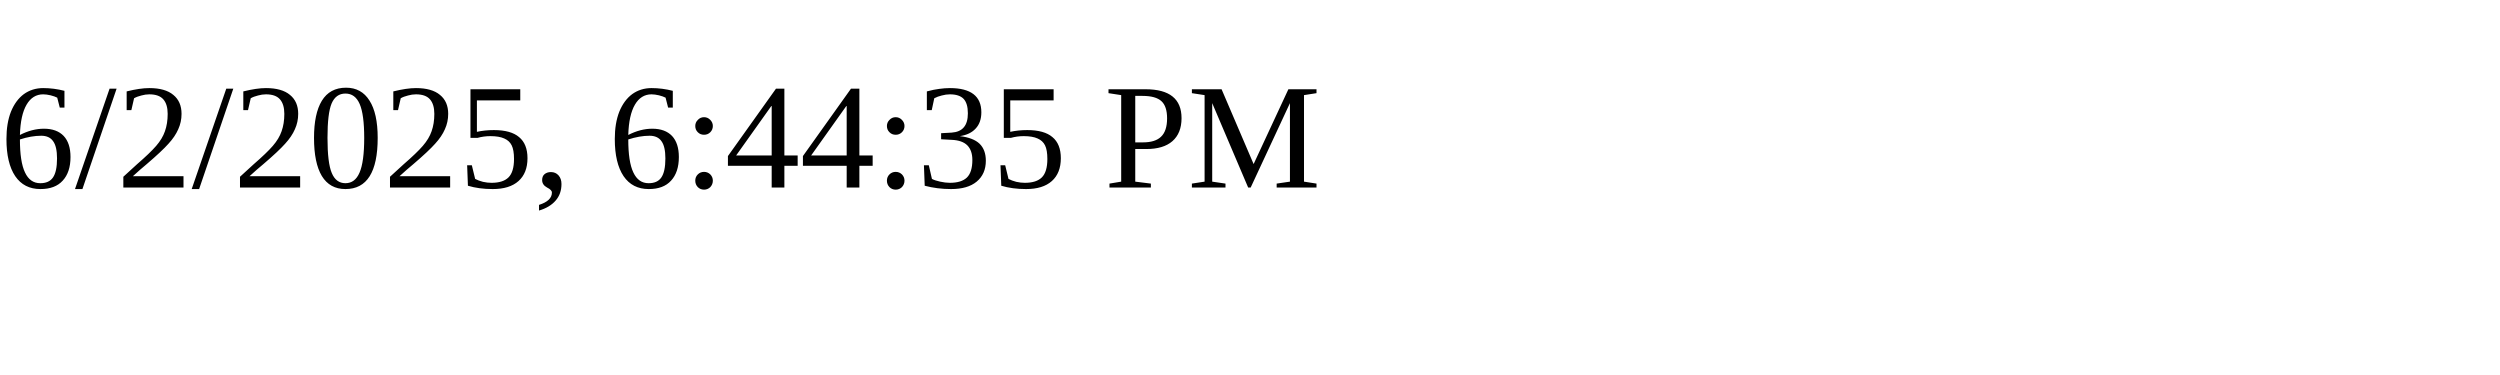
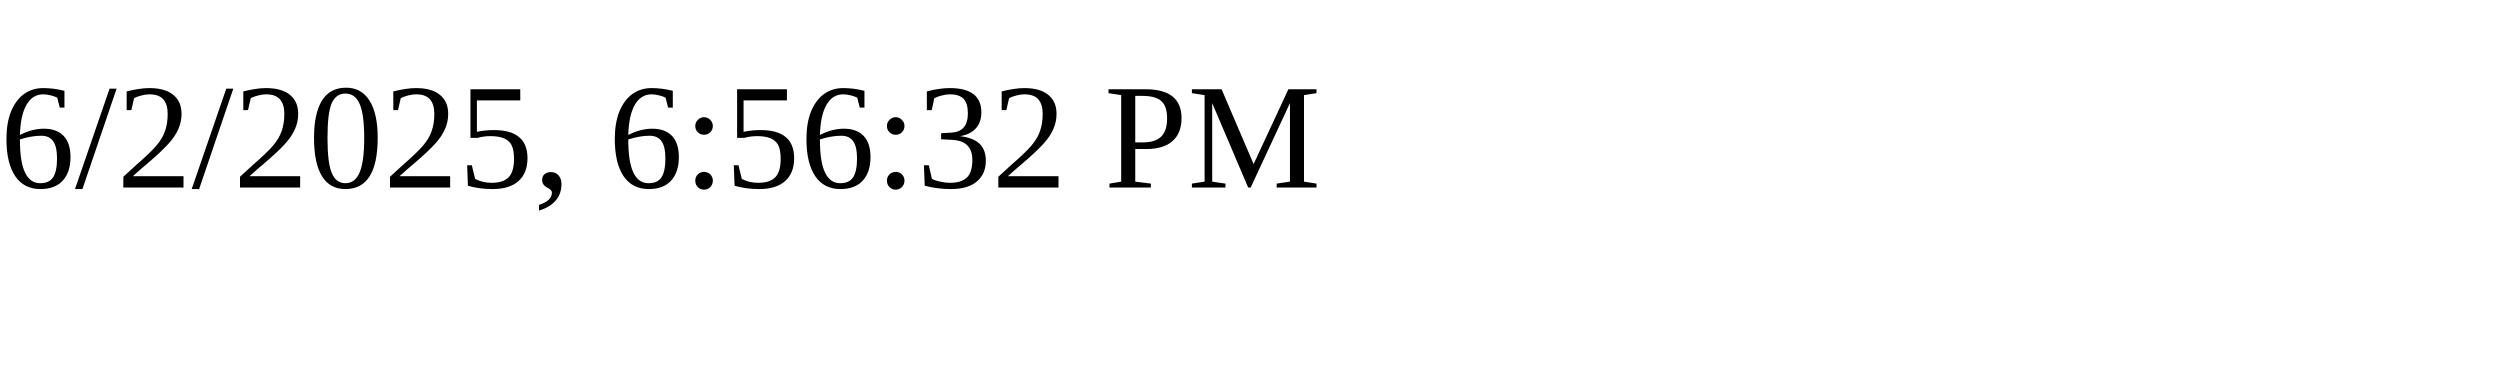
<svg xmlns="http://www.w3.org/2000/svg" height="30" width="200">
-   <text x="0" y="15">6/2/2025, 6:44:35 PM</text>
+   <text x="0" y="15">6/2/2025, 6:56:32 PM</text>
</svg>
